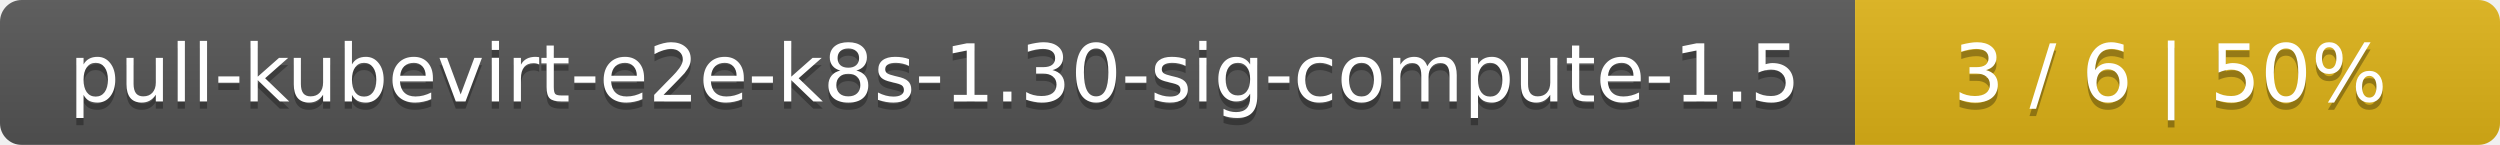
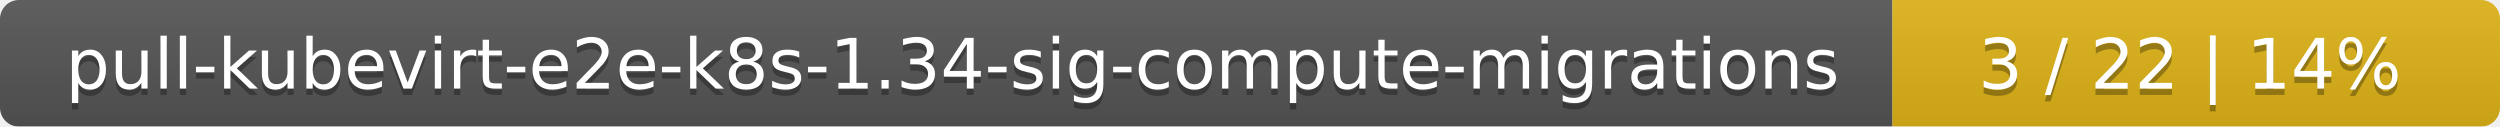
- <svg xmlns="http://www.w3.org/2000/svg" width="345" height="20">
+ <svg xmlns="http://www.w3.org/2000/svg" width="395" height="20">
  <linearGradient id="smooth" x2="0" y2="100%">
    <stop offset="0" stop-color="#bbb" stop-opacity=".1" />
    <stop offset="1" stop-opacity=".1" />
  </linearGradient>
  <mask id="round">
-     <rect width="345" height="20" rx="3" fill="#fff" />
+     <rect width="395" height="20" rx="3" fill="#fff" />
  </mask>
  <g mask="url(#round)">
-     <rect width="256" height="20" fill="#555" />
-     <rect x="256" width="89" height="20" fill="#dfb317" />
-     <rect width="345" height="20" fill="url(#smooth)" />
+     <rect width="299" height="20" fill="#555" />
+     <rect x="299" width="96" height="20" fill="#dfb317" />
+     <rect width="395" height="20" fill="url(#smooth)" />
  </g>
  <g fill="#fff" text-anchor="middle" font-family="DejaVu Sans,Verdana,Geneva,sans-serif" font-size="11">
-     <text x="129" y="15" fill="#010101" fill-opacity=".3">pull-kubevirt-e2e-k8s-1.30-sig-compute-1.5</text>
-     <text x="129" y="14">pull-kubevirt-e2e-k8s-1.30-sig-compute-1.5</text>
-     <text x="299.5" y="15" fill="#010101" fill-opacity=".3">3 / 6    |    50%</text>
-     <text x="299.5" y="14">3 / 6    |    50%</text>
+     <text x="150.5" y="15" fill="#010101" fill-opacity=".3">pull-kubevirt-e2e-k8s-1.34-sig-compute-migrations</text>
+     <text x="150.5" y="14">pull-kubevirt-e2e-k8s-1.34-sig-compute-migrations</text>
+     <text x="346" y="15" fill="#010101" fill-opacity=".3">3 / 22    |    14%</text>
+     <text x="346" y="14">3 / 22    |    14%</text>
  </g>
</svg>
